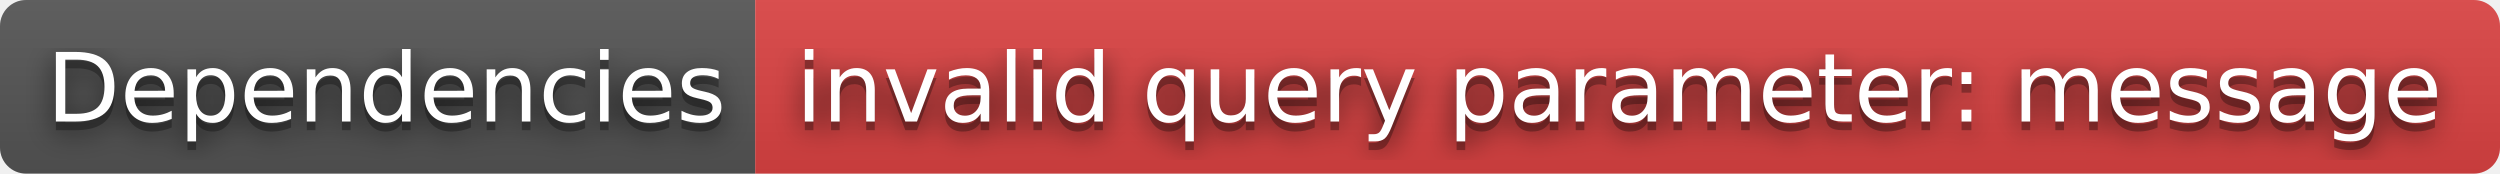
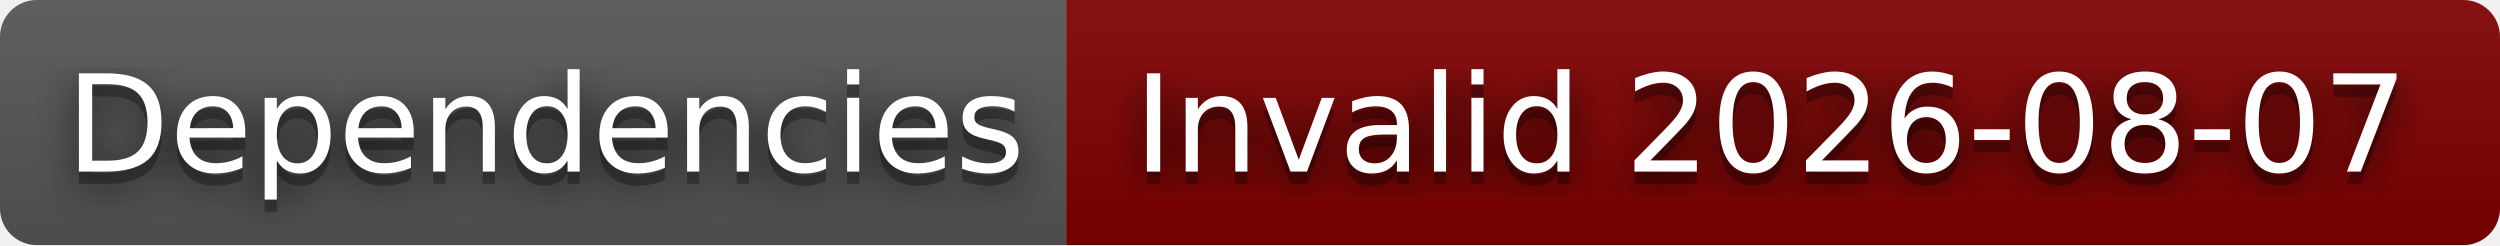
- <svg xmlns="http://www.w3.org/2000/svg" width="288" height="20" role="img" aria-label="Dependencies: invalid query parameter: message">
+ <svg xmlns="http://www.w3.org/2000/svg" width="204" height="20" role="img" aria-label="Dependencies: Invalid 2026-08-07">
  <filter id="blur">
    <feGaussianBlur stdDeviation="16" />
  </filter>
  <linearGradient id="s" x2="0" y2="100%">
    <stop offset="0" stop-color="#bbb" stop-opacity=".1" />
    <stop offset="1" stop-opacity=".1" />
  </linearGradient>
  <clipPath id="r">
-     <rect width="288" height="20" rx="3" />
+     <rect width="204" height="20" rx="3" />
  </clipPath>
  <g clip-path="url(#r)">
    <rect width="87" height="20" fill="#555" />
-     <rect x="87" width="201" height="20" fill="#dd4343" />
-     <rect width="288" height="20" fill="url(#s)" />
+     <rect x="87" width="117" height="20" fill="#800000" />
+     <rect width="204" height="20" fill="url(#s)" />
  </g>
  <g fill="#fff" text-anchor="middle" font-family="Verdana,Geneva,DejaVu Sans,sans-serif" text-rendering="geometricPrecision" font-size="110">
    <g transform="scale(.1)">
      <g aria-hidden="true" fill="#010101">
        <text x="445" y="150" fill-opacity=".8" filter="url(#blur)" textLength="770">Dependencies</text>
        <text x="445" y="150" fill-opacity=".3" textLength="770">Dependencies</text>
      </g>
      <text x="445" y="140" textLength="770">Dependencies</text>
    </g>
    <g transform="scale(.1)">
      <g aria-hidden="true" fill="#010101">
-         <text x="1865" y="150" fill-opacity=".8" filter="url(#blur)" textLength="1910">invalid query parameter: message</text>
-         <text x="1865" y="150" fill-opacity=".3" textLength="1910">invalid query parameter: message</text>
+         <text x="1445" y="150" fill-opacity=".8" filter="url(#blur)" textLength="1070">Invalid 2026-08-07</text>
+         <text x="1445" y="150" fill-opacity=".3" textLength="1070">Invalid 2026-08-07</text>
      </g>
-       <text x="1865" y="140" textLength="1910">invalid query parameter: message</text>
+       <text x="1445" y="140" textLength="1070">Invalid 2026-08-07</text>
    </g>
  </g>
</svg>
